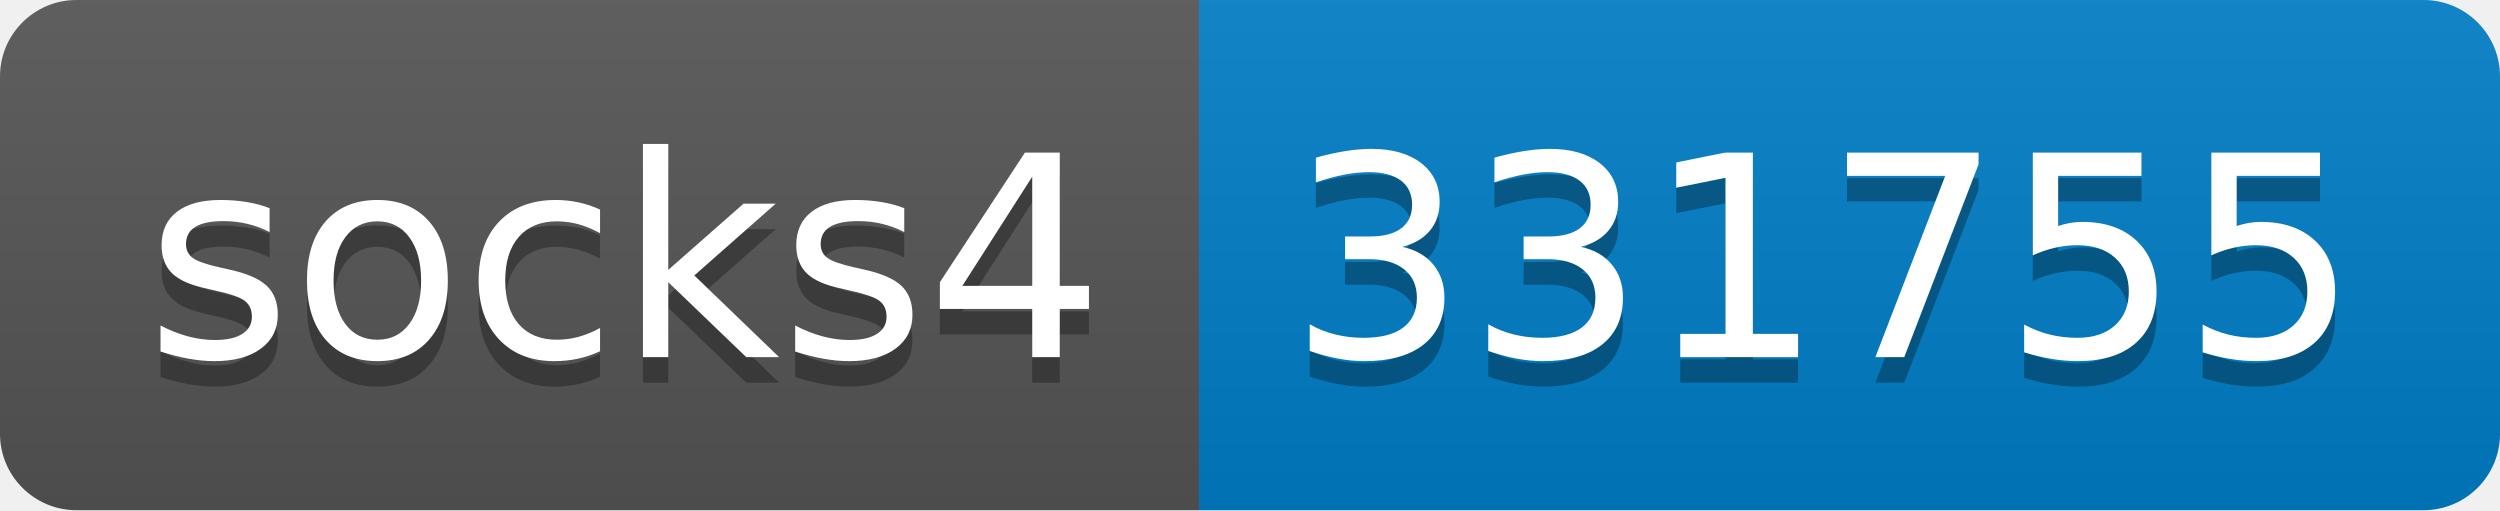
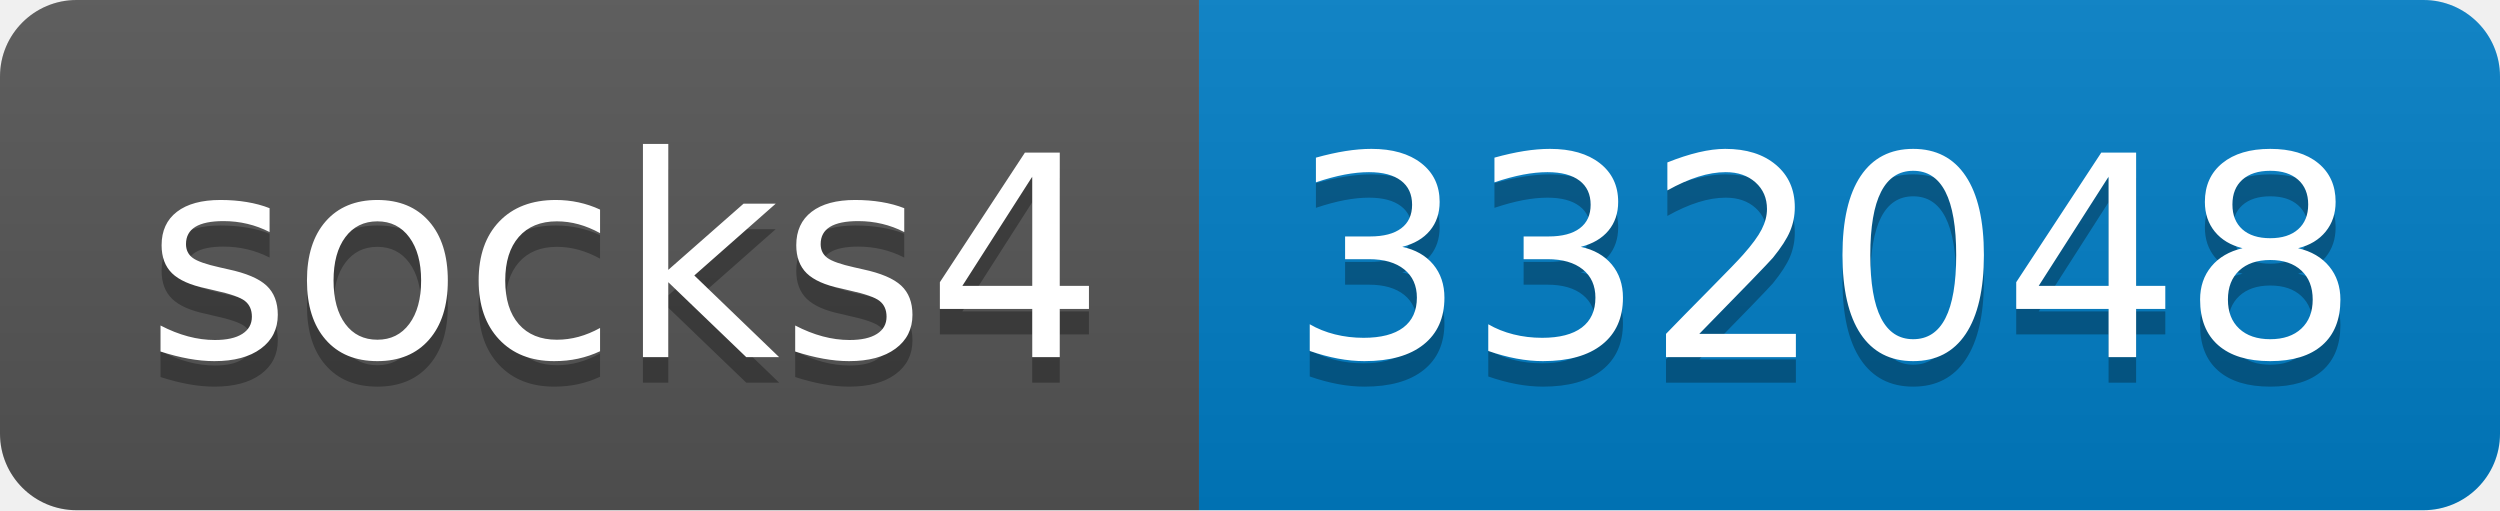
- <svg xmlns="http://www.w3.org/2000/svg" width="98" height="20" role="img" aria-label="socks4: 331755">
+ <svg xmlns="http://www.w3.org/2000/svg" width="98" height="20" role="img" aria-label="socks4: 332048">
  <linearGradient id="s" x2="0" y2="100%">
    <stop offset="0" stop-color="#bbb" stop-opacity=".1" />
    <stop offset="1" stop-opacity=".1" />
  </linearGradient>
  <clipPath id="r">
    <rect width="98" height="20" rx="3" fill="#fff" />
  </clipPath>
  <g clip-path="url(#r)">
    <rect width="47" height="20" fill="#555" />
    <rect x="47" width="51" height="20" fill="#007ec6" />
    <rect width="98" height="20" fill="url(#s)" />
  </g>
  <g fill="#fff" text-anchor="middle" font-family="Verdana,Geneva,DejaVu Sans,sans-serif" text-rendering="geometricPrecision" font-size="110">
    <text aria-hidden="true" x="245" y="150" fill="#010101" fill-opacity=".3" transform="scale(.1)" textLength="370">socks4</text>
    <text x="245" y="140" transform="scale(.1)" fill="#fff" textLength="370">socks4</text>
-     <text aria-hidden="true" x="715" y="150" fill="#010101" fill-opacity=".3" transform="scale(.1)" textLength="410">331755</text>
-     <text x="715" y="140" transform="scale(.1)" fill="#fff" textLength="410">331755</text>
+     <text aria-hidden="true" x="715" y="150" fill="#010101" fill-opacity=".3" transform="scale(.1)" textLength="410">332048</text>
+     <text x="715" y="140" transform="scale(.1)" fill="#fff" textLength="410">332048</text>
  </g>
</svg>
